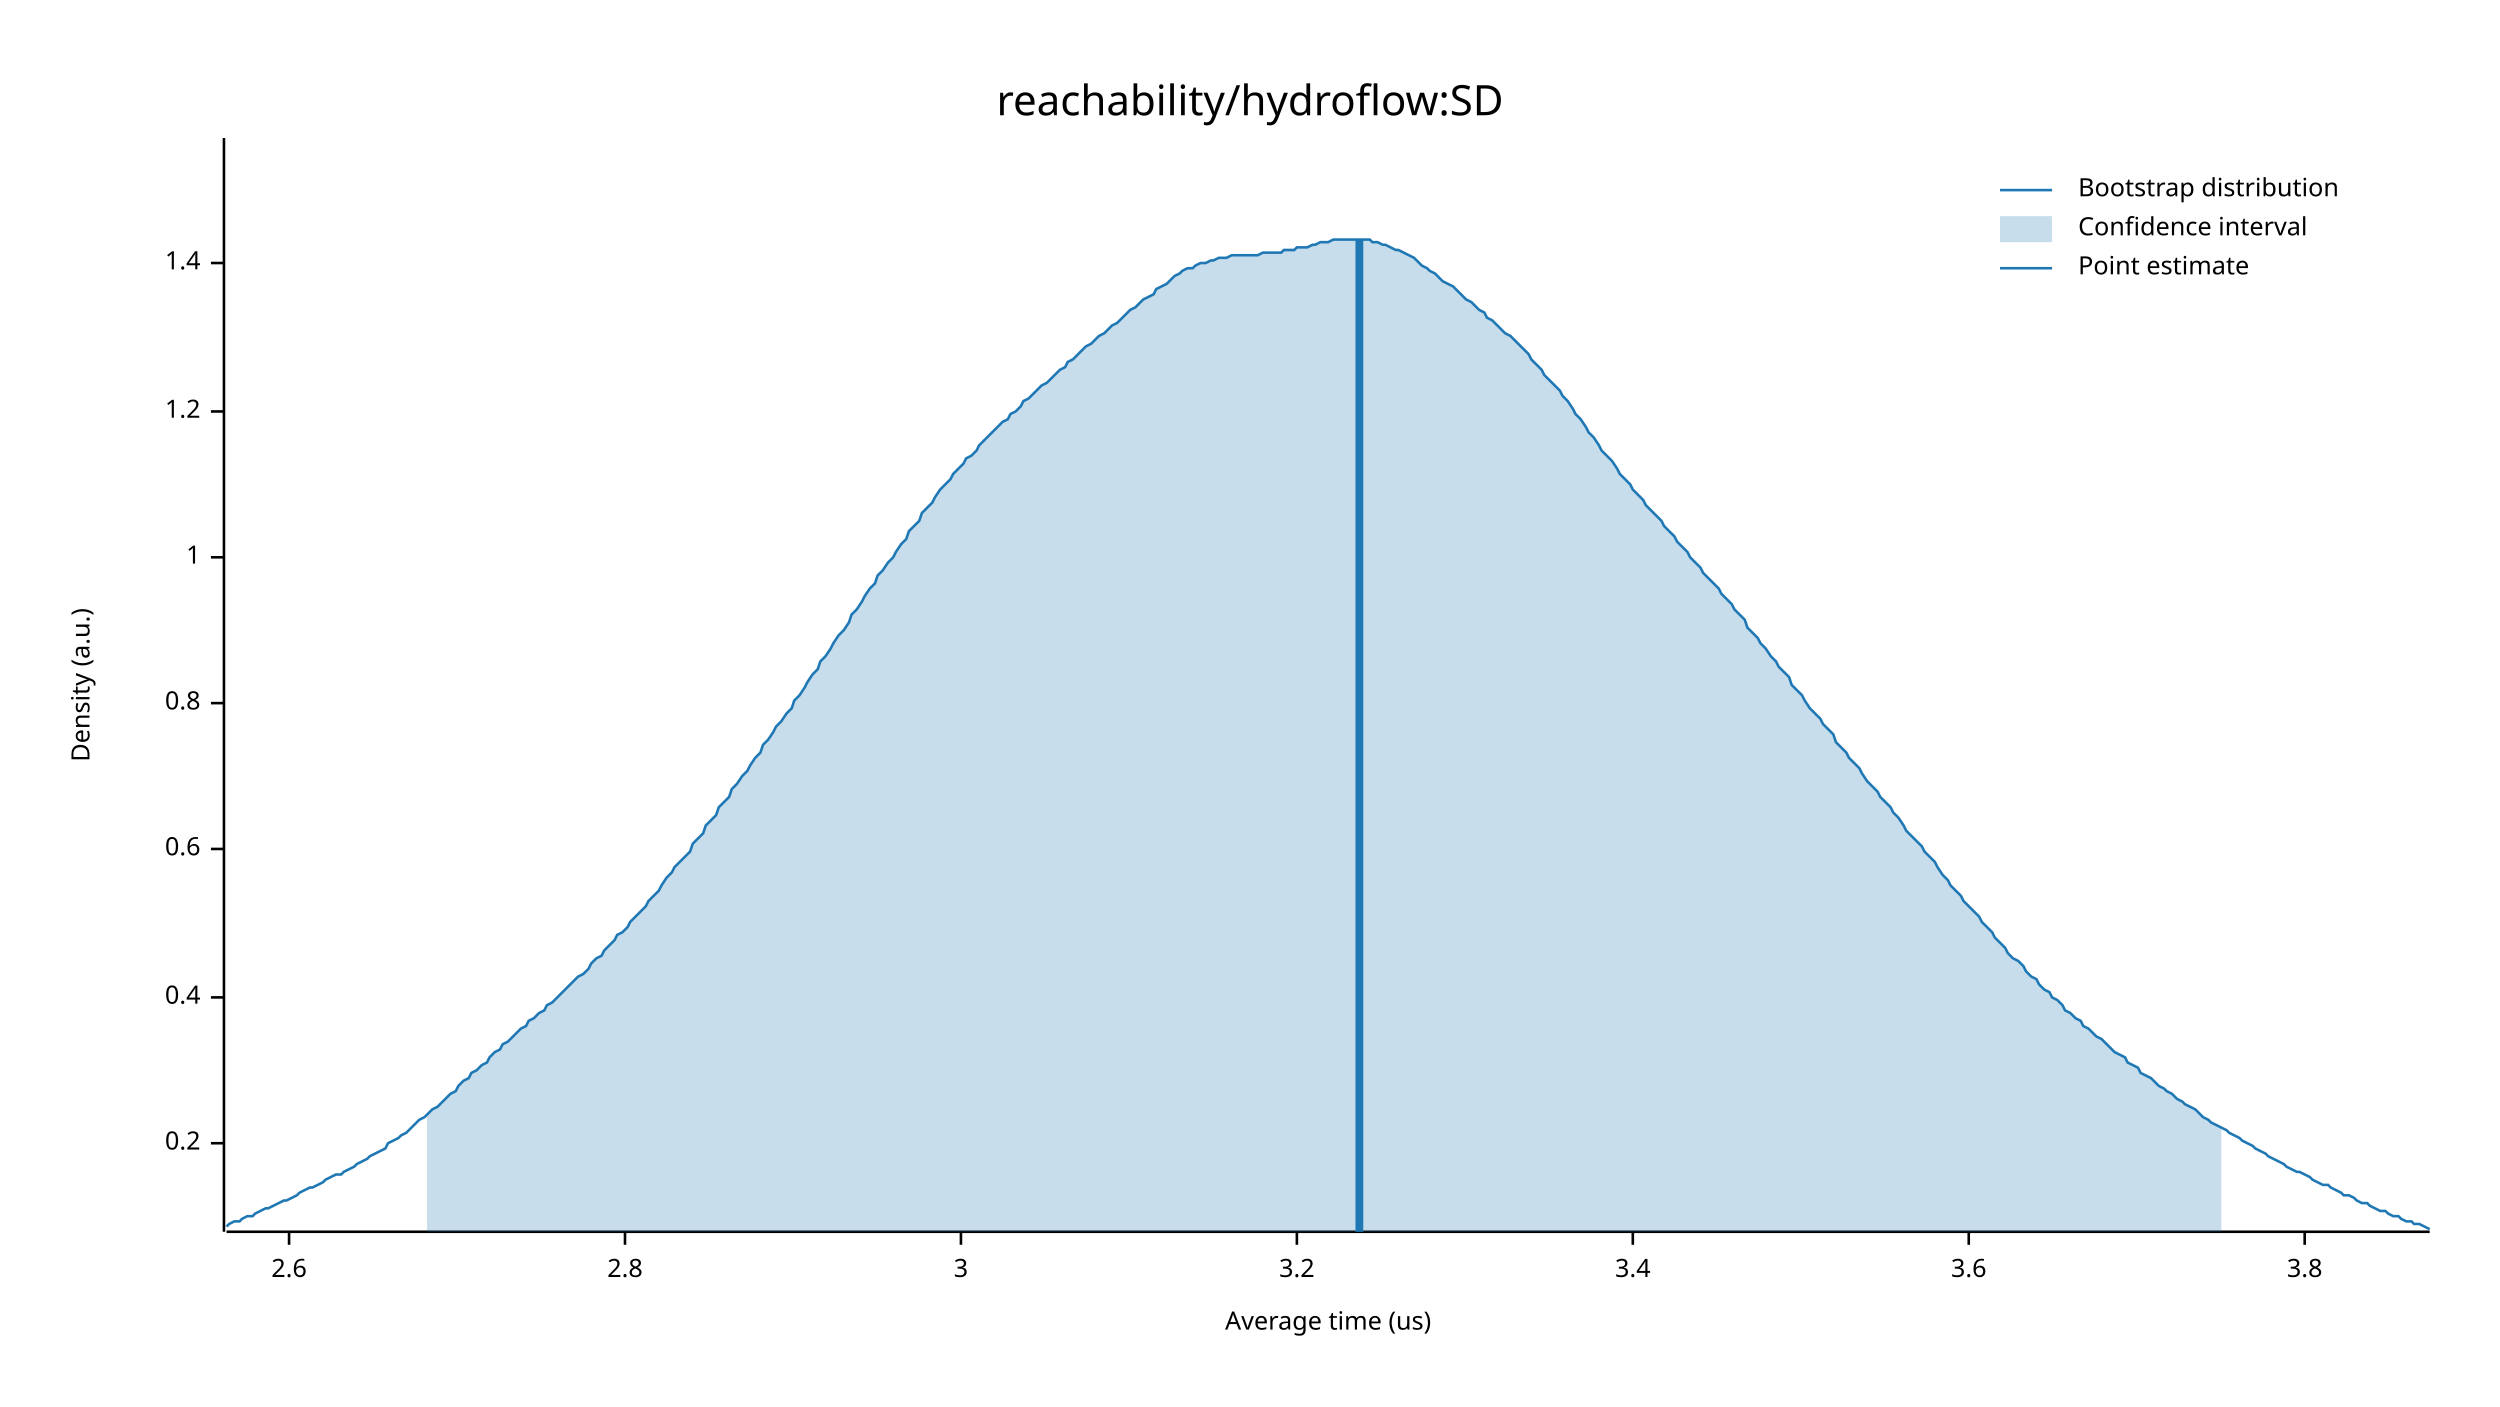
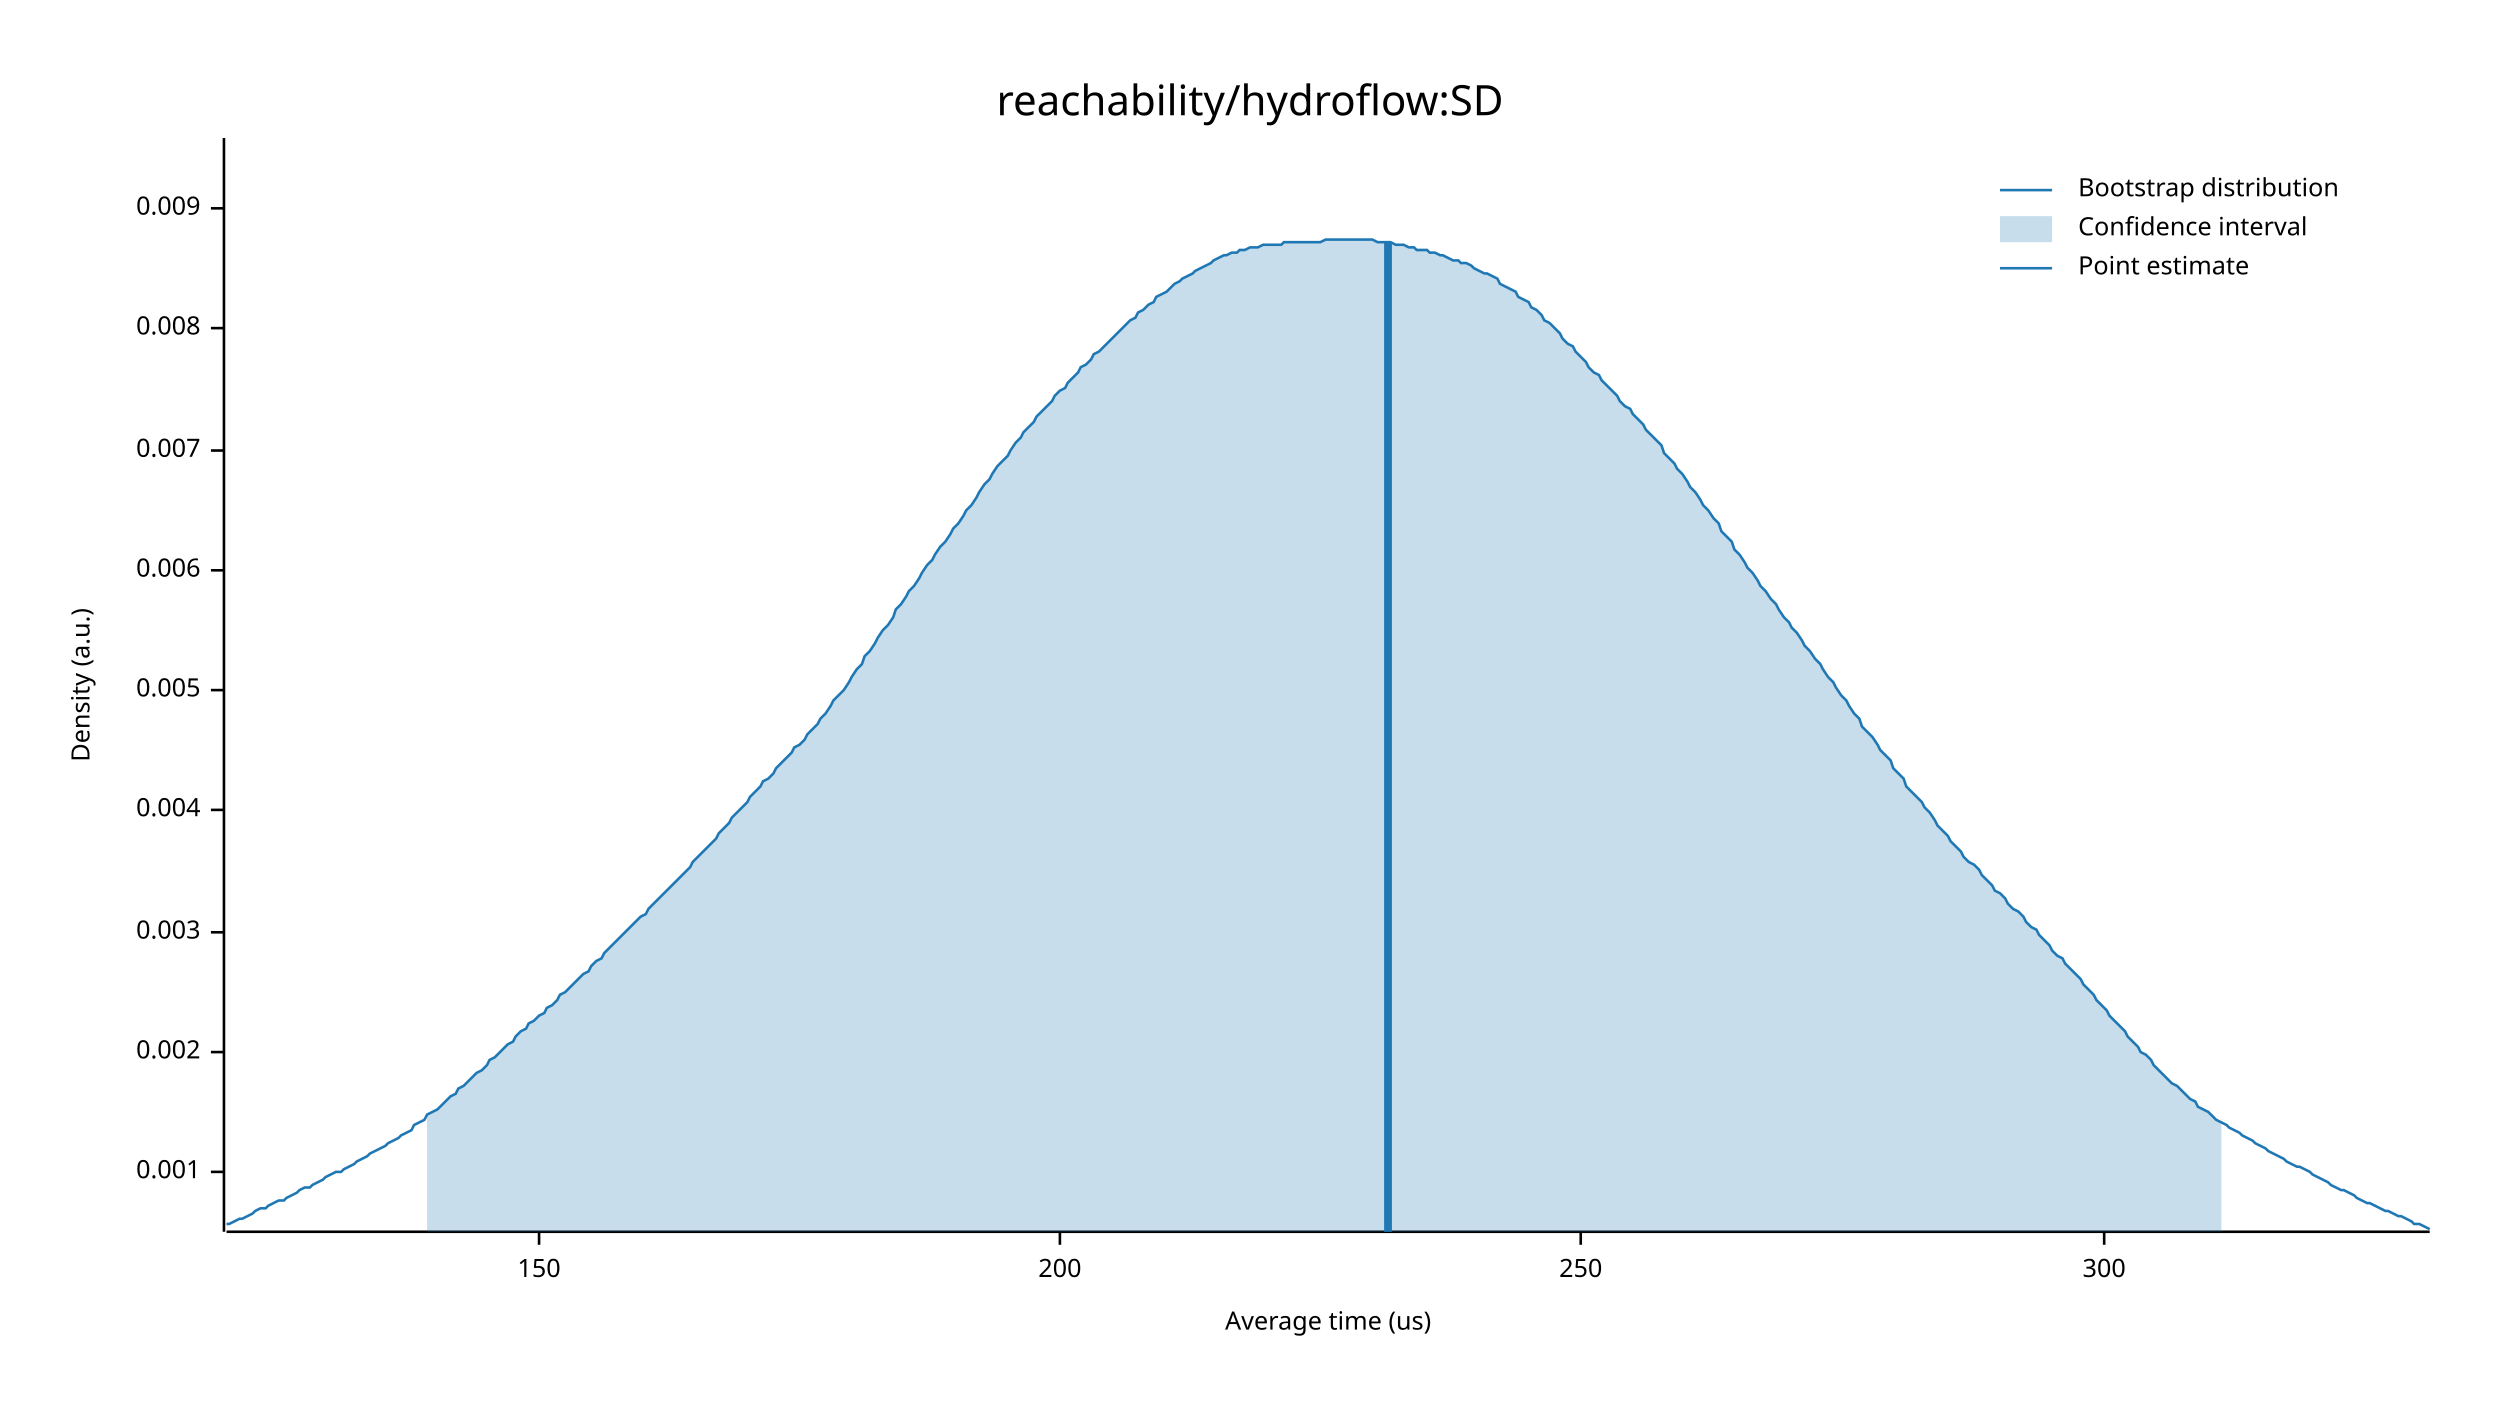
<svg xmlns="http://www.w3.org/2000/svg" width="960" height="540" viewBox="0 0 960 540">
  <text x="480" y="32" dy="0.76em" text-anchor="middle" font-family="sans-serif" font-size="16.129" opacity="1" fill="#000000">
reachability/hydroflow:SD
</text>
  <text x="27" y="263" dy="0.76em" text-anchor="middle" font-family="sans-serif" font-size="9.677" opacity="1" fill="#000000" transform="rotate(270, 27, 263)">
Density (a.u.)
</text>
  <text x="510" y="513" dy="-0.5ex" text-anchor="middle" font-family="sans-serif" font-size="9.677" opacity="1" fill="#000000">
Average time (us)
</text>
  <polyline fill="none" opacity="1" stroke="#000000" stroke-width="1" points="86,53 86,473 " />
-   <text x="77" y="439" dy="0.5ex" text-anchor="end" font-family="sans-serif" font-size="9.677" opacity="1" fill="#000000">
- 0.2
+   <text x="77" y="450" dy="0.5ex" text-anchor="end" font-family="sans-serif" font-size="9.677" opacity="1" fill="#000000">
+ 0.001
</text>
-   <polyline fill="none" opacity="1" stroke="#000000" stroke-width="1" points="81,439 86,439 " />
-   <text x="77" y="383" dy="0.5ex" text-anchor="end" font-family="sans-serif" font-size="9.677" opacity="1" fill="#000000">
- 0.4
+   <polyline fill="none" opacity="1" stroke="#000000" stroke-width="1" points="81,450 86,450 " />
+   <text x="77" y="404" dy="0.5ex" text-anchor="end" font-family="sans-serif" font-size="9.677" opacity="1" fill="#000000">
+ 0.002
</text>
-   <polyline fill="none" opacity="1" stroke="#000000" stroke-width="1" points="81,383 86,383 " />
-   <text x="77" y="326" dy="0.5ex" text-anchor="end" font-family="sans-serif" font-size="9.677" opacity="1" fill="#000000">
- 0.6
+   <polyline fill="none" opacity="1" stroke="#000000" stroke-width="1" points="81,404 86,404 " />
+   <text x="77" y="358" dy="0.5ex" text-anchor="end" font-family="sans-serif" font-size="9.677" opacity="1" fill="#000000">
+ 0.003
</text>
-   <polyline fill="none" opacity="1" stroke="#000000" stroke-width="1" points="81,326 86,326 " />
-   <text x="77" y="270" dy="0.5ex" text-anchor="end" font-family="sans-serif" font-size="9.677" opacity="1" fill="#000000">
- 0.8
+   <polyline fill="none" opacity="1" stroke="#000000" stroke-width="1" points="81,358 86,358 " />
+   <text x="77" y="311" dy="0.5ex" text-anchor="end" font-family="sans-serif" font-size="9.677" opacity="1" fill="#000000">
+ 0.004
</text>
-   <polyline fill="none" opacity="1" stroke="#000000" stroke-width="1" points="81,270 86,270 " />
-   <text x="77" y="214" dy="0.5ex" text-anchor="end" font-family="sans-serif" font-size="9.677" opacity="1" fill="#000000">
- 1
+   <polyline fill="none" opacity="1" stroke="#000000" stroke-width="1" points="81,311 86,311 " />
+   <text x="77" y="265" dy="0.5ex" text-anchor="end" font-family="sans-serif" font-size="9.677" opacity="1" fill="#000000">
+ 0.005
</text>
-   <polyline fill="none" opacity="1" stroke="#000000" stroke-width="1" points="81,214 86,214 " />
-   <text x="77" y="158" dy="0.5ex" text-anchor="end" font-family="sans-serif" font-size="9.677" opacity="1" fill="#000000">
- 1.2
+   <polyline fill="none" opacity="1" stroke="#000000" stroke-width="1" points="81,265 86,265 " />
+   <text x="77" y="219" dy="0.5ex" text-anchor="end" font-family="sans-serif" font-size="9.677" opacity="1" fill="#000000">
+ 0.006
</text>
-   <polyline fill="none" opacity="1" stroke="#000000" stroke-width="1" points="81,158 86,158 " />
-   <text x="77" y="101" dy="0.5ex" text-anchor="end" font-family="sans-serif" font-size="9.677" opacity="1" fill="#000000">
- 1.4
+   <polyline fill="none" opacity="1" stroke="#000000" stroke-width="1" points="81,219 86,219 " />
+   <text x="77" y="173" dy="0.5ex" text-anchor="end" font-family="sans-serif" font-size="9.677" opacity="1" fill="#000000">
+ 0.007
</text>
-   <polyline fill="none" opacity="1" stroke="#000000" stroke-width="1" points="81,101 86,101 " />
+   <polyline fill="none" opacity="1" stroke="#000000" stroke-width="1" points="81,173 86,173 " />
+   <text x="77" y="126" dy="0.5ex" text-anchor="end" font-family="sans-serif" font-size="9.677" opacity="1" fill="#000000">
+ 0.008
+ </text>
+   <polyline fill="none" opacity="1" stroke="#000000" stroke-width="1" points="81,126 86,126 " />
+   <text x="77" y="80" dy="0.5ex" text-anchor="end" font-family="sans-serif" font-size="9.677" opacity="1" fill="#000000">
+ 0.009
+ </text>
+   <polyline fill="none" opacity="1" stroke="#000000" stroke-width="1" points="81,80 86,80 " />
  <polyline fill="none" opacity="1" stroke="#000000" stroke-width="1" points="87,473 933,473 " />
-   <text x="111" y="483" dy="0.76em" text-anchor="middle" font-family="sans-serif" font-size="9.677" opacity="1" fill="#000000">
- 2.6
+   <text x="207" y="483" dy="0.76em" text-anchor="middle" font-family="sans-serif" font-size="9.677" opacity="1" fill="#000000">
+ 150
</text>
-   <polyline fill="none" opacity="1" stroke="#000000" stroke-width="1" points="111,473 111,478 " />
-   <text x="240" y="483" dy="0.76em" text-anchor="middle" font-family="sans-serif" font-size="9.677" opacity="1" fill="#000000">
- 2.8
+   <polyline fill="none" opacity="1" stroke="#000000" stroke-width="1" points="207,473 207,478 " />
+   <text x="407" y="483" dy="0.76em" text-anchor="middle" font-family="sans-serif" font-size="9.677" opacity="1" fill="#000000">
+ 200
</text>
-   <polyline fill="none" opacity="1" stroke="#000000" stroke-width="1" points="240,473 240,478 " />
-   <text x="369" y="483" dy="0.76em" text-anchor="middle" font-family="sans-serif" font-size="9.677" opacity="1" fill="#000000">
- 3
+   <polyline fill="none" opacity="1" stroke="#000000" stroke-width="1" points="407,473 407,478 " />
+   <text x="607" y="483" dy="0.76em" text-anchor="middle" font-family="sans-serif" font-size="9.677" opacity="1" fill="#000000">
+ 250
</text>
-   <polyline fill="none" opacity="1" stroke="#000000" stroke-width="1" points="369,473 369,478 " />
-   <text x="498" y="483" dy="0.76em" text-anchor="middle" font-family="sans-serif" font-size="9.677" opacity="1" fill="#000000">
- 3.2
+   <polyline fill="none" opacity="1" stroke="#000000" stroke-width="1" points="607,473 607,478 " />
+   <text x="808" y="483" dy="0.76em" text-anchor="middle" font-family="sans-serif" font-size="9.677" opacity="1" fill="#000000">
+ 300
</text>
-   <polyline fill="none" opacity="1" stroke="#000000" stroke-width="1" points="498,473 498,478 " />
-   <text x="627" y="483" dy="0.76em" text-anchor="middle" font-family="sans-serif" font-size="9.677" opacity="1" fill="#000000">
- 3.4
- </text>
-   <polyline fill="none" opacity="1" stroke="#000000" stroke-width="1" points="627,473 627,478 " />
-   <text x="756" y="483" dy="0.76em" text-anchor="middle" font-family="sans-serif" font-size="9.677" opacity="1" fill="#000000">
- 3.6
- </text>
-   <polyline fill="none" opacity="1" stroke="#000000" stroke-width="1" points="756,473 756,478 " />
-   <text x="885" y="483" dy="0.76em" text-anchor="middle" font-family="sans-serif" font-size="9.677" opacity="1" fill="#000000">
- 3.8
- </text>
-   <polyline fill="none" opacity="1" stroke="#000000" stroke-width="1" points="885,473 885,478 " />
-   <polyline fill="none" opacity="1" stroke="#1F78B4" stroke-width="1" points="87,471 88,470 90,469 92,469 93,468 95,467 97,467 98,466 100,465 102,464 103,464 105,463 107,462 109,461 110,461 112,460 114,459 115,458 117,457 119,456 120,456 122,455 124,454 125,453 127,452 129,451 131,451 132,450 134,449 136,448 137,447 139,446 141,445 142,444 144,443 146,442 148,441 149,439 151,438 153,437 154,436 156,435 158,433 159,432 161,430 163,429 164,428 166,426 168,425 170,423 171,422 173,420 175,419 176,417 178,415 180,414 181,412 183,411 185,409 187,408 188,406 190,404 192,403 193,401 195,400 197,398 198,397 200,395 202,394 203,392 205,391 207,389 209,388 210,386 212,385 214,383 215,382 217,380 219,378 220,377 222,375 224,374 226,372 227,370 229,368 231,367 232,365 234,363 236,361 237,359 239,358 241,356 242,354 244,352 246,350 248,348 249,346 251,344 253,342 254,340 256,337 258,335 259,333 261,331 263,329 265,327 266,324 268,322 270,320 271,317 273,315 275,313 276,310 278,308 280,306 281,303 283,301 285,298 287,296 288,294 290,291 292,289 293,286 295,284 297,281 298,279 300,277 302,274 304,272 305,269 307,267 309,264 310,262 312,259 314,257 315,254 317,252 319,249 320,247 322,244 324,242 326,239 327,236 329,234 331,231 332,229 334,226 336,224 337,221 339,219 341,216 343,214 344,212 346,209 348,207 349,204 351,202 353,200 354,197 356,195 358,193 359,191 361,188 363,186 365,184 366,182 368,180 370,178 371,176 373,175 375,173 376,171 378,169 380,167 381,166 383,164 385,162 387,161 388,159 390,158 392,156 393,154 395,153 397,151 398,150 400,148 402,147 404,145 405,144 407,142 409,141 410,139 412,138 414,136 415,135 417,133 419,132 420,131 422,129 424,128 426,126 427,125 429,124 431,122 432,121 434,119 436,118 437,117 439,115 441,114 443,113 444,111 446,110 448,109 449,108 451,106 453,105 454,104 456,103 458,103 459,102 461,101 463,101 465,100 466,100 468,99 470,99 471,99 473,98 475,98 476,98 478,98 480,98 482,98 483,98 485,97 487,97 488,97 490,97 492,97 493,96 495,96 497,96 498,95 500,95 502,95 504,94 505,94 507,93 509,93 510,93 512,92 514,92 515,92 517,92 519,92 521,92 522,92 524,92 526,92 527,93 529,93 531,94 532,94 534,95 536,96 537,96 539,97 541,98 543,99 544,100 546,102 548,103 549,104 551,105 553,107 554,108 556,109 558,110 560,112 561,113 563,115 565,116 566,117 568,119 570,120 571,122 573,123 575,125 576,126 578,128 580,129 582,131 583,132 585,134 587,136 588,138 590,140 592,142 593,144 595,146 597,148 599,150 600,152 602,154 604,157 605,159 607,161 609,164 610,166 612,168 614,171 615,173 617,175 619,177 621,180 622,182 624,184 626,186 627,188 629,190 631,192 632,194 634,196 636,198 638,200 639,202 641,204 643,206 644,208 646,210 648,212 649,214 651,216 653,218 654,220 656,222 658,224 660,226 661,228 663,230 665,232 666,234 668,236 670,238 671,241 673,243 675,245 676,247 678,249 680,252 682,254 683,256 685,258 687,260 688,263 690,265 692,267 693,269 695,272 697,274 699,276 700,278 702,280 704,282 705,285 707,287 709,289 710,291 712,293 714,295 715,297 717,300 719,302 721,304 722,306 724,308 726,310 727,312 729,314 731,317 732,319 734,321 736,323 738,325 739,327 741,329 743,331 744,333 746,336 748,338 749,340 751,342 753,344 754,346 756,348 758,350 760,352 761,354 763,356 765,358 766,360 768,362 770,364 771,366 773,368 775,369 777,371 778,373 780,375 782,376 783,378 785,380 787,381 788,383 790,384 792,386 793,388 795,389 797,391 799,392 800,394 802,395 804,397 805,398 807,399 809,401 810,402 812,404 814,405 816,406 817,408 819,409 821,410 822,412 824,413 826,414 827,415 829,417 831,418 832,419 834,420 836,422 838,423 839,424 841,425 843,426 844,427 846,429 848,430 849,431 851,432 853,433 855,434 856,435 858,436 860,437 861,438 863,439 865,440 866,441 868,442 870,443 871,444 873,445 875,446 877,447 878,448 880,449 882,450 883,450 885,451 887,452 888,453 890,454 892,455 894,455 895,456 897,457 899,458 900,459 902,459 904,460 905,461 907,462 909,462 910,463 912,464 914,465 916,465 917,466 919,467 921,467 922,468 924,469 926,469 927,470 929,470 931,471 933,472 " />
-   <polygon opacity="0.25" fill="#1F78B4" points="164,428 166,426 168,425 170,423 171,422 173,420 175,419 176,417 178,415 180,414 181,412 183,411 185,409 187,408 188,406 190,404 192,403 193,401 195,400 197,398 198,397 200,395 202,394 203,392 205,391 207,389 209,388 210,386 212,385 214,383 215,382 217,380 219,378 220,377 222,375 224,374 226,372 227,370 229,368 231,367 232,365 234,363 236,361 237,359 239,358 241,356 242,354 244,352 246,350 248,348 249,346 251,344 253,342 254,340 256,337 258,335 259,333 261,331 263,329 265,327 266,324 268,322 270,320 271,317 273,315 275,313 276,310 278,308 280,306 281,303 283,301 285,298 287,296 288,294 290,291 292,289 293,286 295,284 297,281 298,279 300,277 302,274 304,272 305,269 307,267 309,264 310,262 312,259 314,257 315,254 317,252 319,249 320,247 322,244 324,242 326,239 327,236 329,234 331,231 332,229 334,226 336,224 337,221 339,219 341,216 343,214 344,212 346,209 348,207 349,204 351,202 353,200 354,197 356,195 358,193 359,191 361,188 363,186 365,184 366,182 368,180 370,178 371,176 373,175 375,173 376,171 378,169 380,167 381,166 383,164 385,162 387,161 388,159 390,158 392,156 393,154 395,153 397,151 398,150 400,148 402,147 404,145 405,144 407,142 409,141 410,139 412,138 414,136 415,135 417,133 419,132 420,131 422,129 424,128 426,126 427,125 429,124 431,122 432,121 434,119 436,118 437,117 439,115 441,114 443,113 444,111 446,110 448,109 449,108 451,106 453,105 454,104 456,103 458,103 459,102 461,101 463,101 465,100 466,100 468,99 470,99 471,99 473,98 475,98 476,98 478,98 480,98 482,98 483,98 485,97 487,97 488,97 490,97 492,97 493,96 495,96 497,96 498,95 500,95 502,95 504,94 505,94 507,93 509,93 510,93 512,92 514,92 515,92 517,92 519,92 521,92 522,92 524,92 526,92 527,93 529,93 531,94 532,94 534,95 536,96 537,96 539,97 541,98 543,99 544,100 546,102 548,103 549,104 551,105 553,107 554,108 556,109 558,110 560,112 561,113 563,115 565,116 566,117 568,119 570,120 571,122 573,123 575,125 576,126 578,128 580,129 582,131 583,132 585,134 587,136 588,138 590,140 592,142 593,144 595,146 597,148 599,150 600,152 602,154 604,157 605,159 607,161 609,164 610,166 612,168 614,171 615,173 617,175 619,177 621,180 622,182 624,184 626,186 627,188 629,190 631,192 632,194 634,196 636,198 638,200 639,202 641,204 643,206 644,208 646,210 648,212 649,214 651,216 653,218 654,220 656,222 658,224 660,226 661,228 663,230 665,232 666,234 668,236 670,238 671,241 673,243 675,245 676,247 678,249 680,252 682,254 683,256 685,258 687,260 688,263 690,265 692,267 693,269 695,272 697,274 699,276 700,278 702,280 704,282 705,285 707,287 709,289 710,291 712,293 714,295 715,297 717,300 719,302 721,304 722,306 724,308 726,310 727,312 729,314 731,317 732,319 734,321 736,323 738,325 739,327 741,329 743,331 744,333 746,336 748,338 749,340 751,342 753,344 754,346 756,348 758,350 760,352 761,354 763,356 765,358 766,360 768,362 770,364 771,366 773,368 775,369 777,371 778,373 780,375 782,376 783,378 785,380 787,381 788,383 790,384 792,386 793,388 795,389 797,391 799,392 800,394 802,395 804,397 805,398 807,399 809,401 810,402 812,404 814,405 816,406 817,408 819,409 821,410 822,412 824,413 826,414 827,415 829,417 831,418 832,419 834,420 836,422 838,423 839,424 841,425 843,426 844,427 846,429 848,430 849,431 851,432 853,433 853,473 164,473 " />
-   <polyline fill="none" opacity="1" stroke="#1F78B4" stroke-width="3" points="522,473 522,92 " />
+   <polyline fill="none" opacity="1" stroke="#000000" stroke-width="1" points="808,473 808,478 " />
+   <polyline fill="none" opacity="1" stroke="#1F78B4" stroke-width="1" points="87,470 88,470 90,469 92,468 93,468 95,467 97,466 98,465 100,464 102,464 103,463 105,462 107,461 109,461 110,460 112,459 114,458 115,457 117,456 119,456 120,455 122,454 124,453 125,452 127,451 129,450 131,450 132,449 134,448 136,447 137,446 139,445 141,444 142,443 144,442 146,441 148,440 149,439 151,438 153,437 154,436 156,435 158,434 159,432 161,431 163,430 164,428 166,427 168,426 170,424 171,423 173,421 175,420 176,418 178,417 180,415 181,414 183,412 185,411 187,409 188,407 190,406 192,404 193,403 195,401 197,400 198,398 200,396 202,395 203,393 205,392 207,390 209,389 210,387 212,386 214,384 215,382 217,381 219,379 220,378 222,376 224,374 226,373 227,371 229,369 231,368 232,366 234,364 236,362 237,361 239,359 241,357 242,356 244,354 246,352 248,351 249,349 251,347 253,345 254,344 256,342 258,340 259,339 261,337 263,335 265,333 266,331 268,329 270,327 271,326 273,324 275,322 276,320 278,318 280,316 281,314 283,312 285,310 287,308 288,306 290,304 292,302 293,300 295,299 297,297 298,295 300,293 302,291 304,289 305,287 307,286 309,284 310,282 312,280 314,278 315,276 317,274 319,271 320,269 322,267 324,265 326,262 327,260 329,257 331,255 332,252 334,250 336,247 337,245 339,242 341,240 343,237 344,234 346,232 348,229 349,227 351,225 353,222 354,220 356,217 358,215 359,213 361,210 363,208 365,205 366,203 368,201 370,198 371,196 373,194 375,191 376,189 378,186 380,184 381,182 383,179 385,177 387,175 388,173 390,170 392,168 393,166 395,164 397,162 398,160 400,158 402,156 404,154 405,152 407,150 409,149 410,147 412,145 414,143 415,141 417,140 419,138 420,136 422,135 424,133 426,131 427,130 429,128 431,126 432,125 434,123 436,122 437,120 439,119 441,117 443,116 444,114 446,113 448,112 449,111 451,109 453,108 454,107 456,106 458,105 459,104 461,103 463,102 465,101 466,100 468,99 470,98 471,98 473,97 475,97 476,96 478,96 480,95 482,95 483,95 485,94 487,94 488,94 490,94 492,94 493,93 495,93 497,93 498,93 500,93 502,93 504,93 505,93 507,93 509,92 510,92 512,92 514,92 515,92 517,92 519,92 521,92 522,92 524,92 526,92 527,92 529,93 531,93 532,93 534,93 536,94 537,94 539,94 541,95 543,95 544,96 546,96 548,96 549,97 551,97 553,98 554,98 556,99 558,100 560,100 561,101 563,101 565,102 566,103 568,104 570,105 571,105 573,106 575,107 576,109 578,110 580,111 582,112 583,114 585,115 587,116 588,118 590,119 592,121 593,123 595,124 597,126 599,128 600,130 602,132 604,133 605,135 607,137 609,139 610,141 612,143 614,144 615,146 617,148 619,150 621,152 622,154 624,156 626,157 627,159 629,161 631,163 632,165 634,167 636,169 638,171 639,174 641,176 643,178 644,180 646,182 648,185 649,187 651,189 653,192 654,194 656,196 658,199 660,201 661,204 663,206 665,208 666,211 668,213 670,216 671,218 673,220 675,223 676,225 678,227 680,230 682,232 683,234 685,237 687,239 688,241 690,243 692,246 693,248 695,250 697,253 699,255 700,257 702,260 704,262 705,264 707,267 709,269 710,271 712,274 714,276 715,279 717,281 719,283 721,286 722,288 724,290 726,292 727,295 729,297 731,299 732,302 734,304 736,306 738,308 739,310 741,312 743,315 744,317 746,319 748,321 749,323 751,325 753,327 754,329 756,331 758,332 760,334 761,336 763,338 765,340 766,342 768,343 770,345 771,347 773,349 775,350 777,352 778,354 780,356 782,357 783,359 785,361 787,363 788,365 790,367 792,368 793,370 795,372 797,374 799,376 800,378 802,380 804,382 805,384 807,386 809,388 810,390 812,392 814,394 816,396 817,398 819,400 821,402 822,404 824,405 826,407 827,409 829,411 831,413 832,414 834,416 836,417 838,419 839,420 841,422 843,423 844,425 846,426 848,427 849,428 851,430 853,431 855,432 856,433 858,434 860,435 861,436 863,437 865,438 866,439 868,440 870,441 871,442 873,443 875,444 877,445 878,446 880,447 882,448 883,448 885,449 887,450 888,451 890,452 892,453 894,454 895,455 897,456 899,457 900,457 902,458 904,459 905,460 907,461 909,462 910,462 912,463 914,464 916,465 917,465 919,466 921,467 922,467 924,468 926,469 927,470 929,470 931,471 933,472 " />
+   <polygon opacity="0.25" fill="#1F78B4" points="164,428 166,427 168,426 170,424 171,423 173,421 175,420 176,418 178,417 180,415 181,414 183,412 185,411 187,409 188,407 190,406 192,404 193,403 195,401 197,400 198,398 200,396 202,395 203,393 205,392 207,390 209,389 210,387 212,386 214,384 215,382 217,381 219,379 220,378 222,376 224,374 226,373 227,371 229,369 231,368 232,366 234,364 236,362 237,361 239,359 241,357 242,356 244,354 246,352 248,351 249,349 251,347 253,345 254,344 256,342 258,340 259,339 261,337 263,335 265,333 266,331 268,329 270,327 271,326 273,324 275,322 276,320 278,318 280,316 281,314 283,312 285,310 287,308 288,306 290,304 292,302 293,300 295,299 297,297 298,295 300,293 302,291 304,289 305,287 307,286 309,284 310,282 312,280 314,278 315,276 317,274 319,271 320,269 322,267 324,265 326,262 327,260 329,257 331,255 332,252 334,250 336,247 337,245 339,242 341,240 343,237 344,234 346,232 348,229 349,227 351,225 353,222 354,220 356,217 358,215 359,213 361,210 363,208 365,205 366,203 368,201 370,198 371,196 373,194 375,191 376,189 378,186 380,184 381,182 383,179 385,177 387,175 388,173 390,170 392,168 393,166 395,164 397,162 398,160 400,158 402,156 404,154 405,152 407,150 409,149 410,147 412,145 414,143 415,141 417,140 419,138 420,136 422,135 424,133 426,131 427,130 429,128 431,126 432,125 434,123 436,122 437,120 439,119 441,117 443,116 444,114 446,113 448,112 449,111 451,109 453,108 454,107 456,106 458,105 459,104 461,103 463,102 465,101 466,100 468,99 470,98 471,98 473,97 475,97 476,96 478,96 480,95 482,95 483,95 485,94 487,94 488,94 490,94 492,94 493,93 495,93 497,93 498,93 500,93 502,93 504,93 505,93 507,93 509,92 510,92 512,92 514,92 515,92 517,92 519,92 521,92 522,92 524,92 526,92 527,92 529,93 531,93 532,93 534,93 536,94 537,94 539,94 541,95 543,95 544,96 546,96 548,96 549,97 551,97 553,98 554,98 556,99 558,100 560,100 561,101 563,101 565,102 566,103 568,104 570,105 571,105 573,106 575,107 576,109 578,110 580,111 582,112 583,114 585,115 587,116 588,118 590,119 592,121 593,123 595,124 597,126 599,128 600,130 602,132 604,133 605,135 607,137 609,139 610,141 612,143 614,144 615,146 617,148 619,150 621,152 622,154 624,156 626,157 627,159 629,161 631,163 632,165 634,167 636,169 638,171 639,174 641,176 643,178 644,180 646,182 648,185 649,187 651,189 653,192 654,194 656,196 658,199 660,201 661,204 663,206 665,208 666,211 668,213 670,216 671,218 673,220 675,223 676,225 678,227 680,230 682,232 683,234 685,237 687,239 688,241 690,243 692,246 693,248 695,250 697,253 699,255 700,257 702,260 704,262 705,264 707,267 709,269 710,271 712,274 714,276 715,279 717,281 719,283 721,286 722,288 724,290 726,292 727,295 729,297 731,299 732,302 734,304 736,306 738,308 739,310 741,312 743,315 744,317 746,319 748,321 749,323 751,325 753,327 754,329 756,331 758,332 760,334 761,336 763,338 765,340 766,342 768,343 770,345 771,347 773,349 775,350 777,352 778,354 780,356 782,357 783,359 785,361 787,363 788,365 790,367 792,368 793,370 795,372 797,374 799,376 800,378 802,380 804,382 805,384 807,386 809,388 810,390 812,392 814,394 816,396 817,398 819,400 821,402 822,404 824,405 826,407 827,409 829,411 831,413 832,414 834,416 836,417 838,419 839,420 841,422 843,423 844,425 846,426 848,427 849,428 851,430 853,431 853,473 164,473 " />
+   <polyline fill="none" opacity="1" stroke="#1F78B4" stroke-width="3" points="533,473 533,93 " />
  <text x="798" y="68" dy="0.76em" text-anchor="start" font-family="sans-serif" font-size="9.677" opacity="1" fill="#000000">
Bootstrap distribution
</text>
  <text x="798" y="83" dy="0.76em" text-anchor="start" font-family="sans-serif" font-size="9.677" opacity="1" fill="#000000">
Confidence interval
</text>
  <text x="798" y="98" dy="0.76em" text-anchor="start" font-family="sans-serif" font-size="9.677" opacity="1" fill="#000000">
Point estimate
</text>
  <polyline fill="none" opacity="1" stroke="#1F78B4" stroke-width="1" points="768,73 788,73 " />
  <rect x="768" y="83" width="20" height="10" opacity="0.25" fill="#1F78B4" stroke="none" />
  <polyline fill="none" opacity="1" stroke="#1F78B4" stroke-width="1" points="768,103 788,103 " />
</svg>
